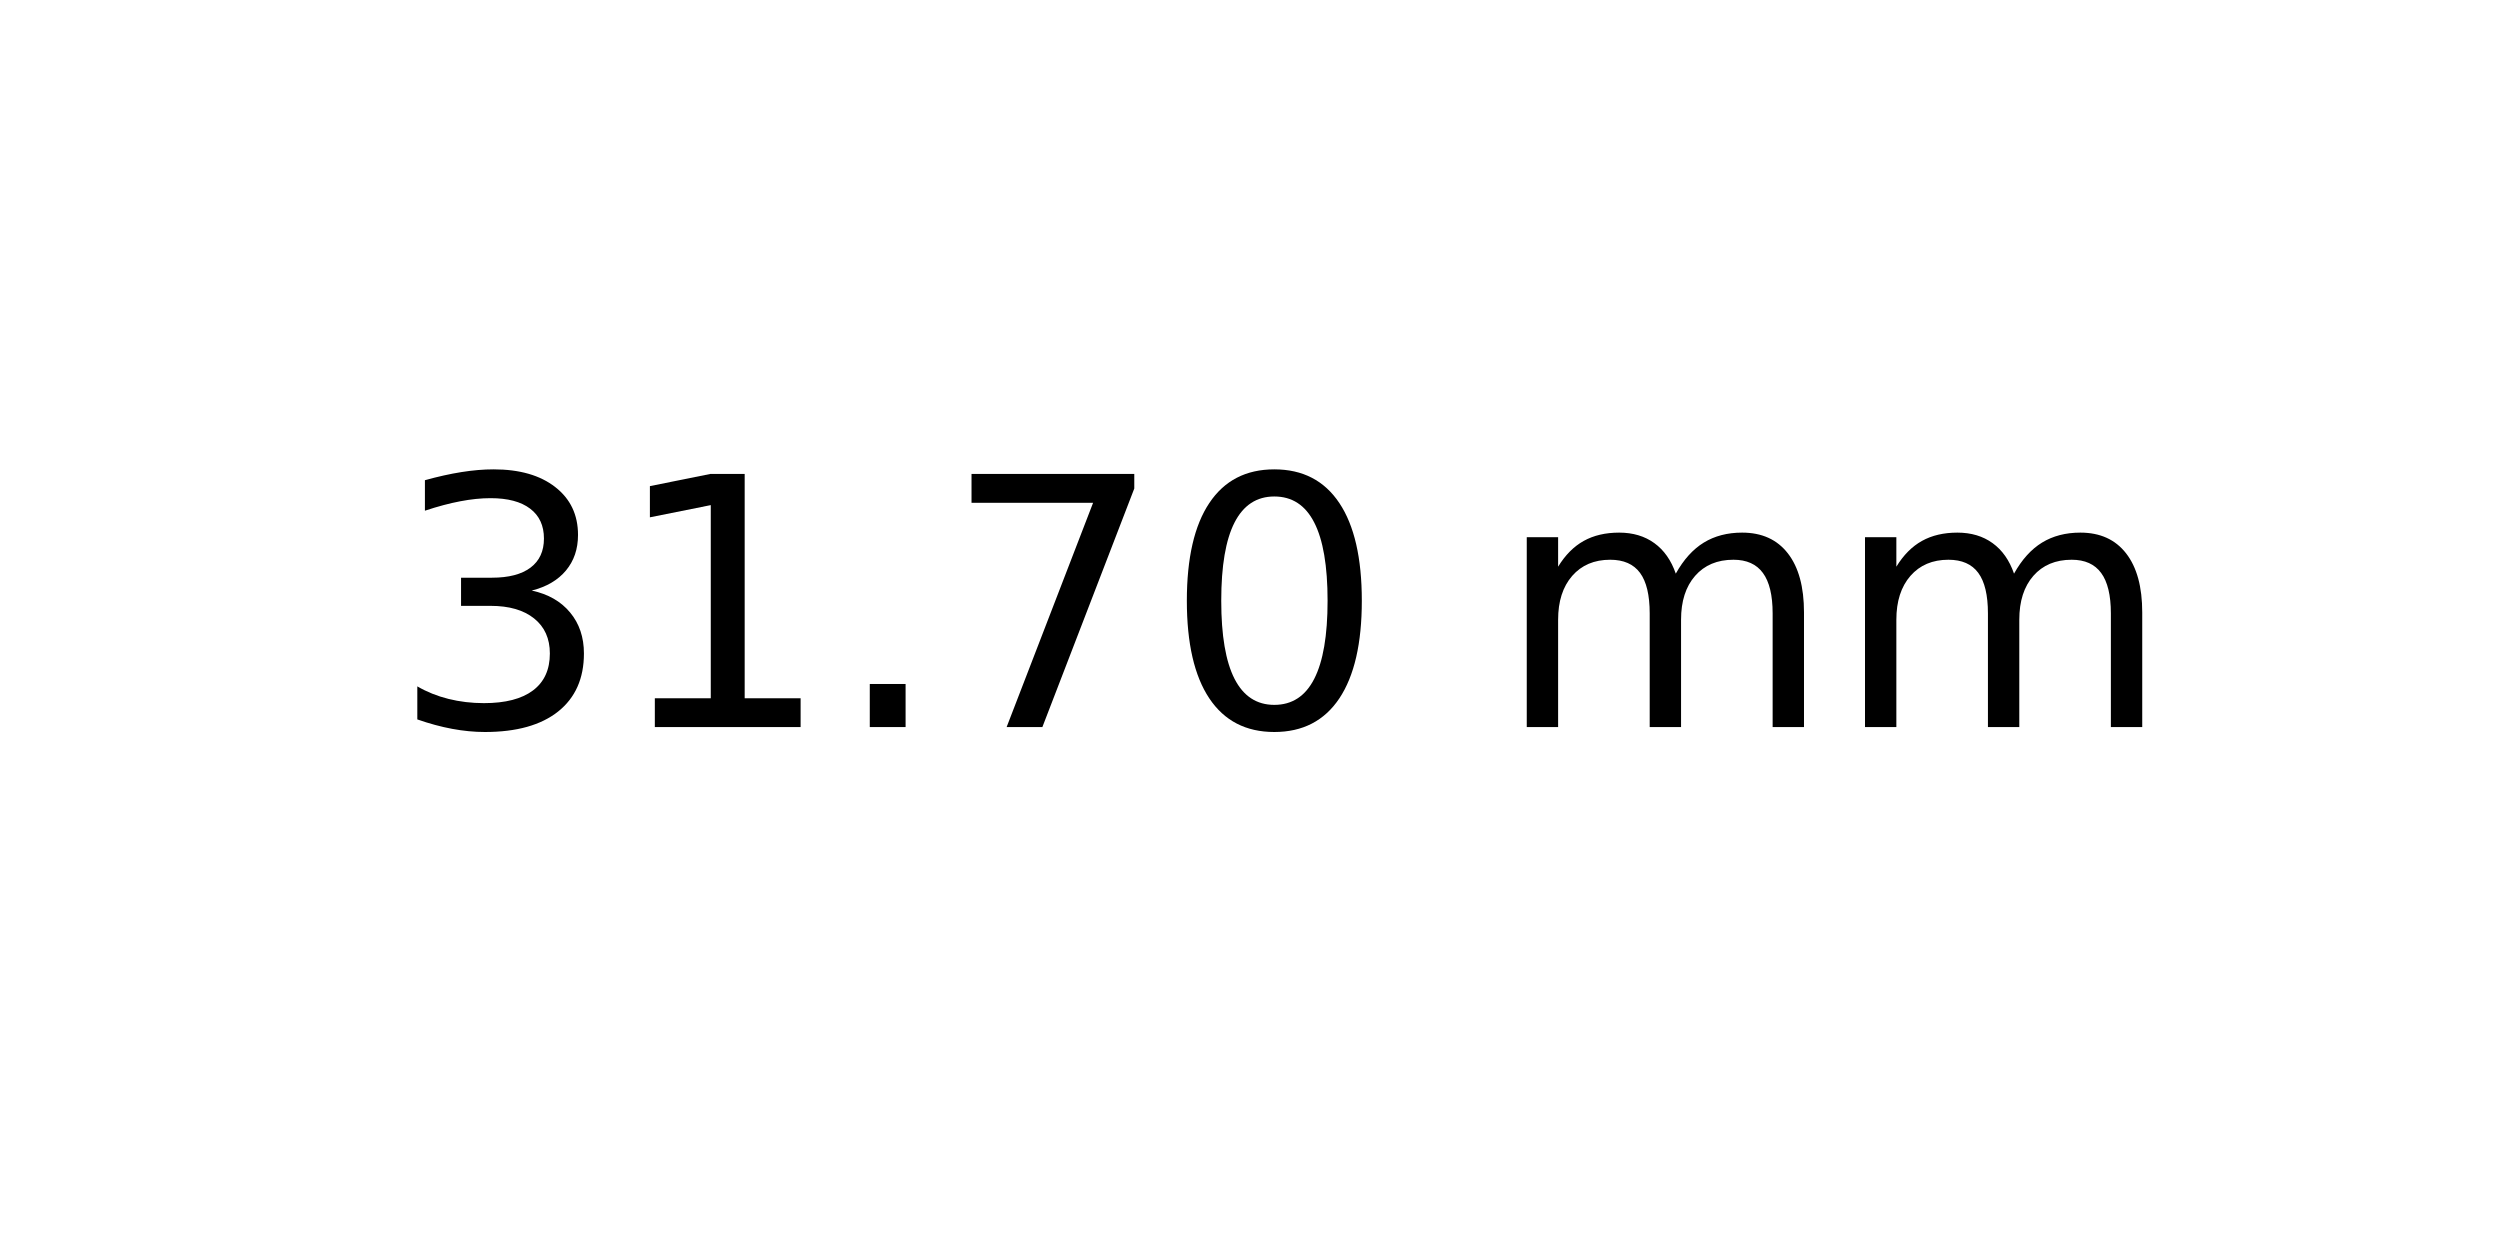
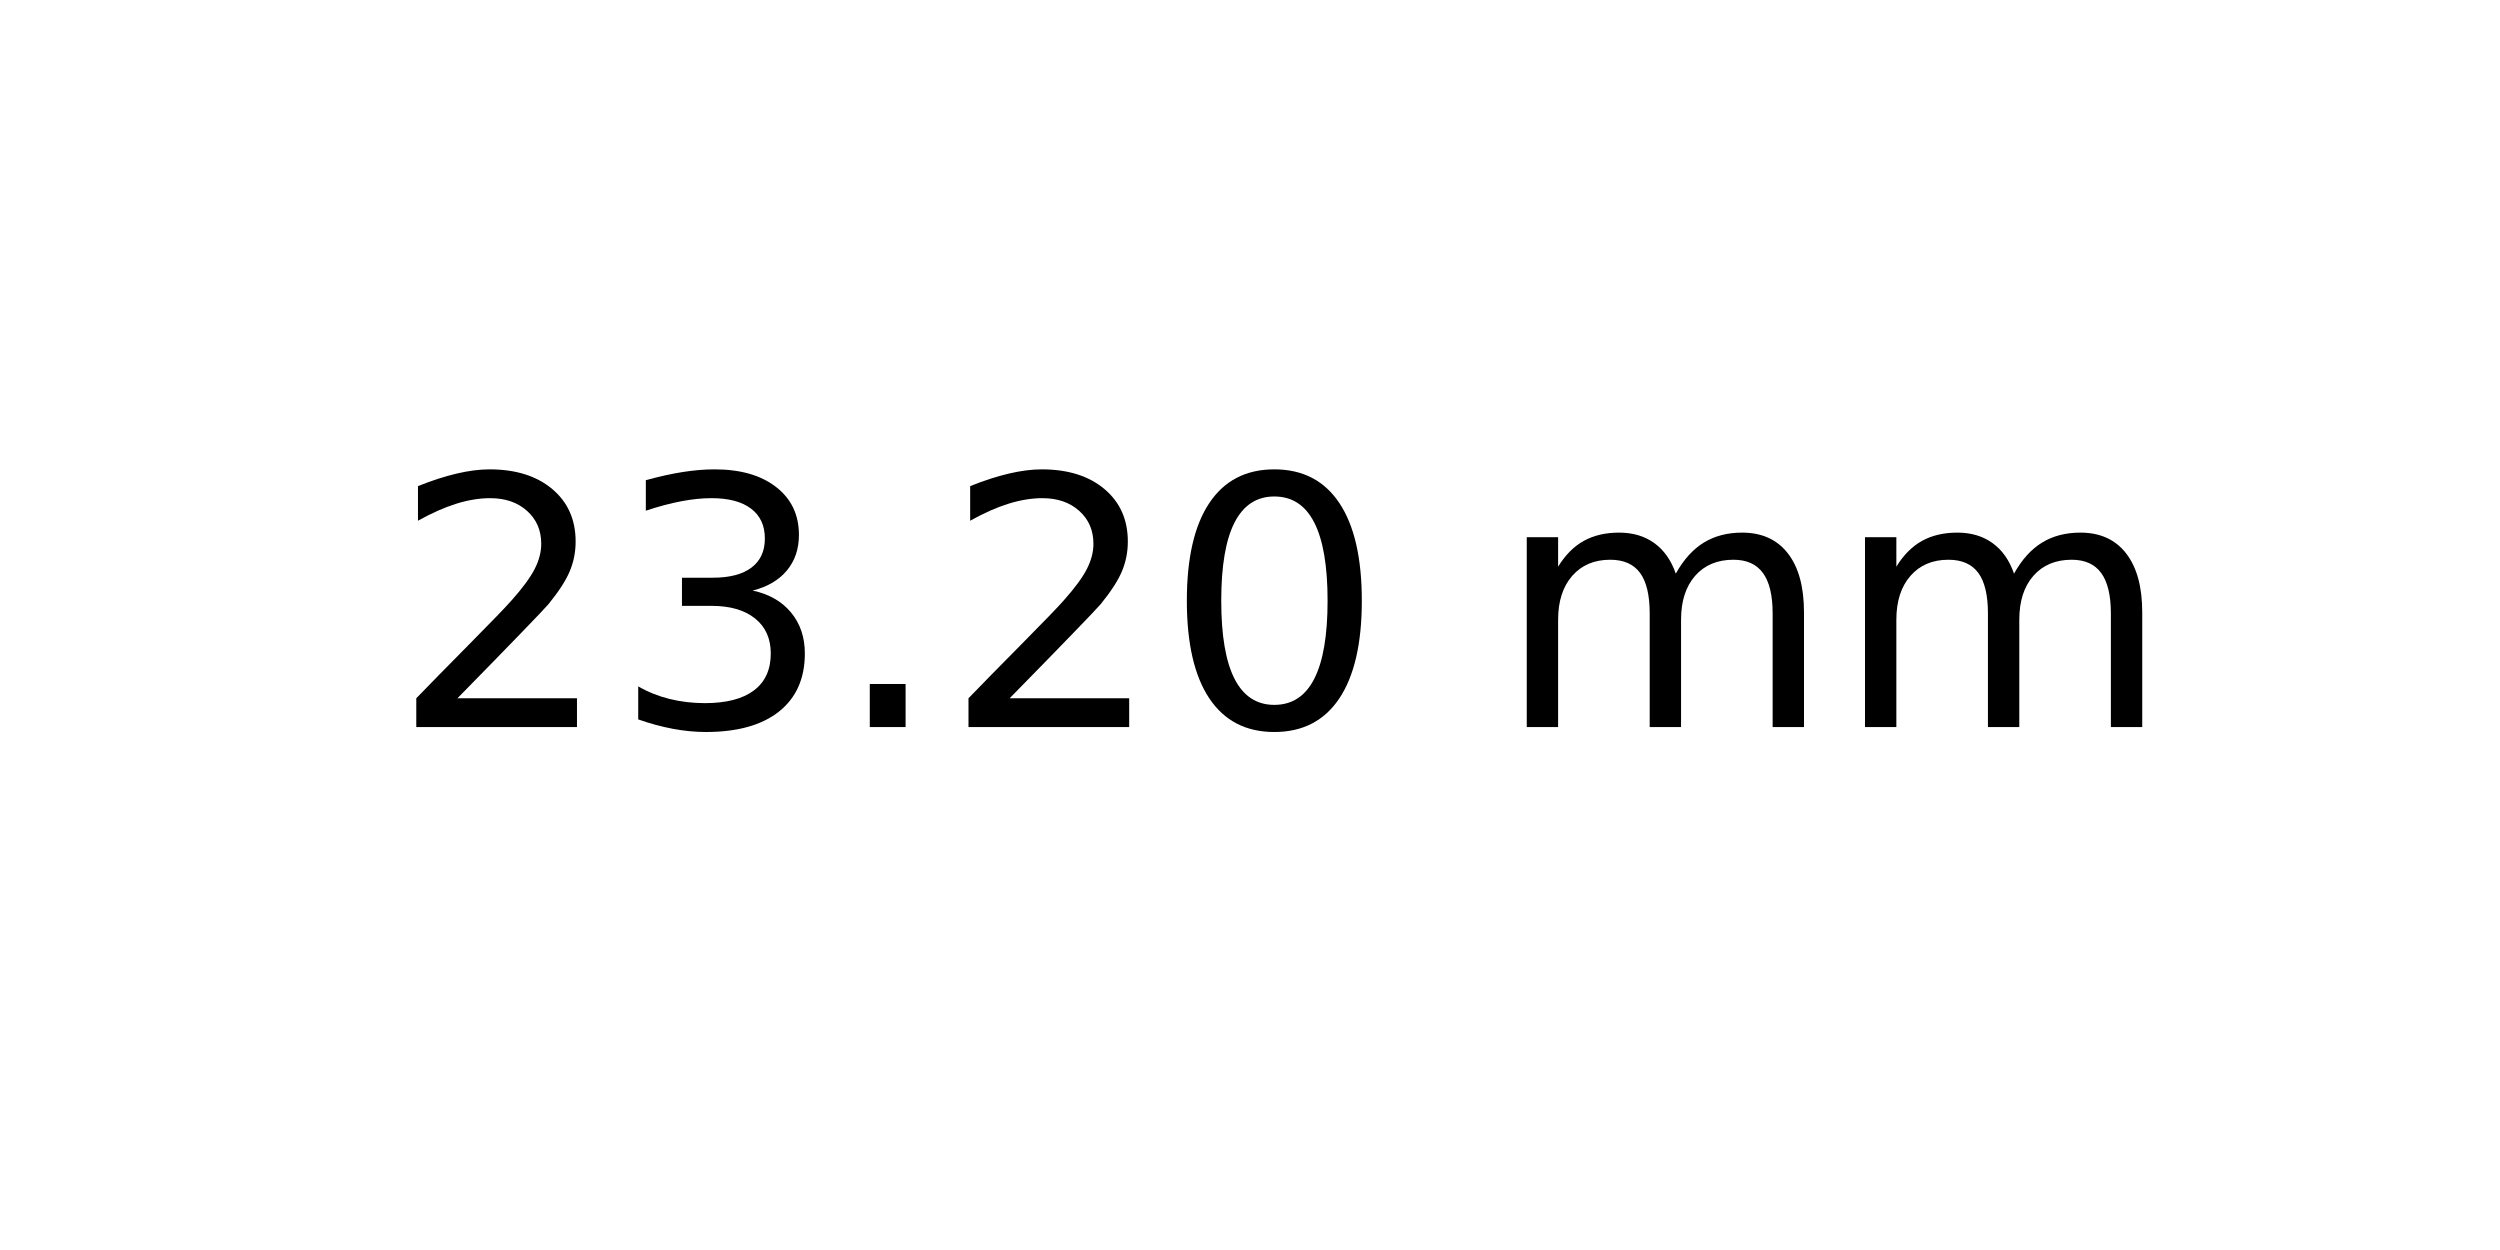
<svg xmlns="http://www.w3.org/2000/svg" xmlns:xlink="http://www.w3.org/1999/xlink" width="72pt" height="36pt" viewBox="0 0 72 36" version="1.1">
  <defs>
    <style type="text/css">*{stroke-linejoin: round; stroke-linecap: butt}</style>
  </defs>
  <g id="figure_1">
    <g id="axes_1">
      <g id="text_1">
        <g transform="translate(11.25625 20.93937) scale(0.1 -0.1)">
          <defs>
+             <path id="DejaVuSans-32" d="M 1228 531  L 3431 531  L 3431 0  L 469 0  L 469 531  Q 828 903 1448 1529  Q 2069 2156 2228 2338  Q 2531 2678 2651 2914  Q 2772 3150 2772 3378  Q 2772 3750 2511 3984  Q 2250 4219 1831 4219  Q 1534 4219 1204 4116  Q 875 4013 500 3803  L 500 4441  Q 881 4594 1212 4672  Q 1544 4750 1819 4750  Q 2544 4750 2975 4387  Q 3406 4025 3406 3419  Q 3406 3131 3298 2873  Q 3191 2616 2906 2266  Q 2828 2175 2409 1742  Q 1991 1309 1228 531  z " transform="scale(0.015625)" />
            <path id="DejaVuSans-33" d="M 2597 2516  Q 3050 2419 3304 2112  Q 3559 1806 3559 1356  Q 3559 666 3084 287  Q 2609 -91 1734 -91  Q 1441 -91 1130 -33  Q 819 25 488 141  L 488 750  Q 750 597 1062 519  Q 1375 441 1716 441  Q 2309 441 2620 675  Q 2931 909 2931 1356  Q 2931 1769 2642 2001  Q 2353 2234 1838 2234  L 1294 2234  L 1294 2753  L 1863 2753  Q 2328 2753 2575 2939  Q 2822 3125 2822 3475  Q 2822 3834 2567 4026  Q 2313 4219 1838 4219  Q 1578 4219 1281 4162  Q 984 4106 628 3988  L 628 4550  Q 988 4650 1302 4700  Q 1616 4750 1894 4750  Q 2613 4750 3031 4423  Q 3450 4097 3450 3541  Q 3450 3153 3228 2886  Q 3006 2619 2597 2516  z " transform="scale(0.015625)" />
-             <path id="DejaVuSans-31" d="M 794 531  L 1825 531  L 1825 4091  L 703 3866  L 703 4441  L 1819 4666  L 2450 4666  L 2450 531  L 3481 531  L 3481 0  L 794 0  L 794 531  z " transform="scale(0.015625)" />
            <path id="DejaVuSans-2e" d="M 684 794  L 1344 794  L 1344 0  L 684 0  L 684 794  z " transform="scale(0.015625)" />
-             <path id="DejaVuSans-37" d="M 525 4666  L 3525 4666  L 3525 4397  L 1831 0  L 1172 0  L 2766 4134  L 525 4134  L 525 4666  z " transform="scale(0.015625)" />
            <path id="DejaVuSans-30" d="M 2034 4250  Q 1547 4250 1301 3770  Q 1056 3291 1056 2328  Q 1056 1369 1301 889  Q 1547 409 2034 409  Q 2525 409 2770 889  Q 3016 1369 3016 2328  Q 3016 3291 2770 3770  Q 2525 4250 2034 4250  z M 2034 4750  Q 2819 4750 3233 4129  Q 3647 3509 3647 2328  Q 3647 1150 3233 529  Q 2819 -91 2034 -91  Q 1250 -91 836 529  Q 422 1150 422 2328  Q 422 3509 836 4129  Q 1250 4750 2034 4750  z " transform="scale(0.015625)" />
            <path id="DejaVuSans-20" transform="scale(0.015625)" />
            <path id="DejaVuSans-6d" d="M 3328 2828  Q 3544 3216 3844 3400  Q 4144 3584 4550 3584  Q 5097 3584 5394 3201  Q 5691 2819 5691 2113  L 5691 0  L 5113 0  L 5113 2094  Q 5113 2597 4934 2840  Q 4756 3084 4391 3084  Q 3944 3084 3684 2787  Q 3425 2491 3425 1978  L 3425 0  L 2847 0  L 2847 2094  Q 2847 2600 2669 2842  Q 2491 3084 2119 3084  Q 1678 3084 1418 2786  Q 1159 2488 1159 1978  L 1159 0  L 581 0  L 581 3500  L 1159 3500  L 1159 2956  Q 1356 3278 1631 3431  Q 1906 3584 2284 3584  Q 2666 3584 2933 3390  Q 3200 3197 3328 2828  z " transform="scale(0.015625)" />
          </defs>
-           <use xlink:href="#DejaVuSans-33" />
-           <use xlink:href="#DejaVuSans-31" x="63.623" />
+           <use xlink:href="#DejaVuSans-32" />
+           <use xlink:href="#DejaVuSans-33" x="63.623" />
          <use xlink:href="#DejaVuSans-2e" x="127.246" />
-           <use xlink:href="#DejaVuSans-37" x="159.033" />
+           <use xlink:href="#DejaVuSans-32" x="159.033" />
          <use xlink:href="#DejaVuSans-30" x="222.656" />
          <use xlink:href="#DejaVuSans-20" x="286.279" />
          <use xlink:href="#DejaVuSans-6d" x="318.066" />
          <use xlink:href="#DejaVuSans-6d" x="415.479" />
        </g>
      </g>
    </g>
  </g>
</svg>
